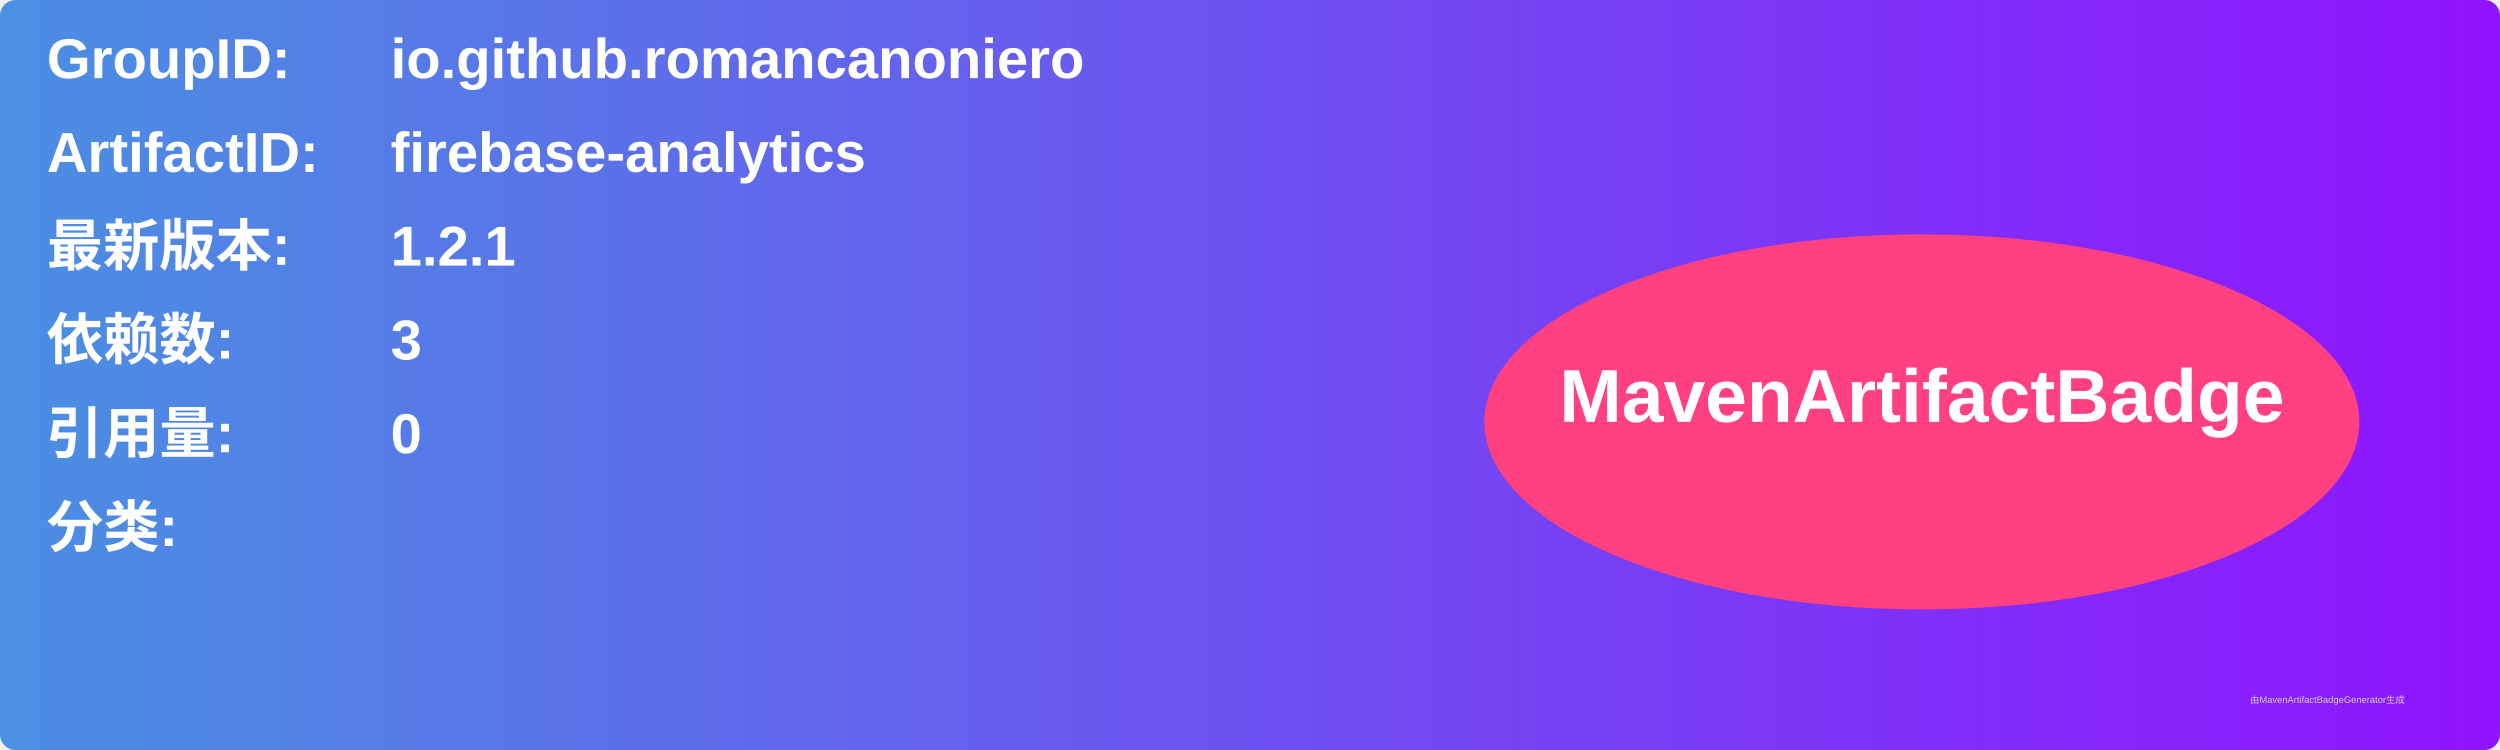
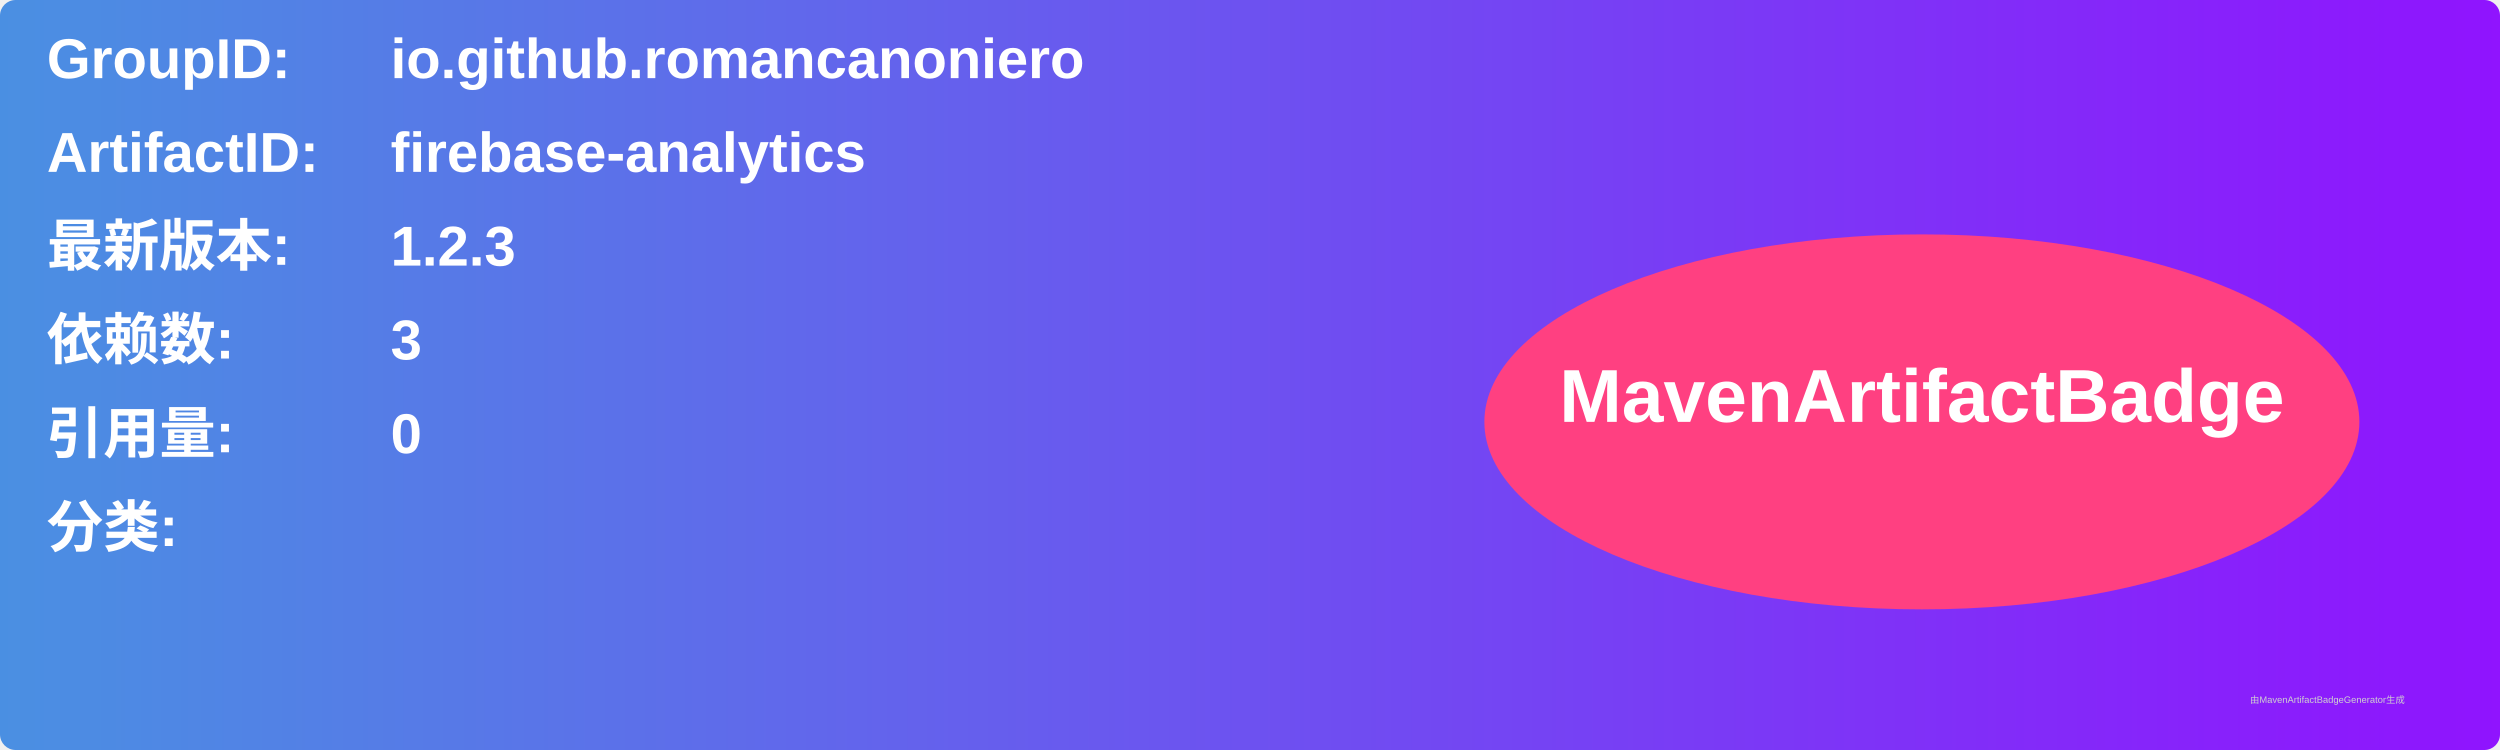
<svg xmlns="http://www.w3.org/2000/svg" width="800" height="240" viewBox="0 0 800 240">
  <linearGradient id="grad" x1="0%" y1="0%" x2="100%" y2="0%">
    <stop offset="0%" stop-color="#4a90e2" />
    <stop offset="100%" stop-color="#9013fe" />
  </linearGradient>
  <rect width="100%" height="100%" rx="5" ry="5" fill="url(#grad)" />
  <g transform="translate(15, 15)">
    <text x="0" y="10" font-family="Arial" font-size="18" fill="white" font-weight="bold" width="260">GroupID:</text>
    <text x="110" y="10" font-family="Arial" font-size="18" fill="white" font-weight="bold" width="460">io.github.romancanoniero</text>
    <text x="0" y="40" font-family="Arial" font-size="18" fill="white" font-weight="bold" width="260">ArtifactID:</text>
    <text x="110" y="40" font-family="Arial" font-size="18" fill="white" font-weight="bold" width="460">firebase-analytics</text>
    <text x="0" y="70" font-family="Arial" font-size="18" fill="white" font-weight="bold">最新版本:</text>
    <text x="110" y="70" font-family="Arial" font-size="18" fill="white" font-weight="bold">
-       <tspan font-weight="bold">1.2.1</tspan>
+       <tspan font-weight="bold">1.2.3</tspan>
    </text>
    <text x="0" y="100" font-family="Arial" font-size="18" fill="white" font-weight="bold">依赖数: </text>
    <text x="110" y="100" font-family="Arial" font-size="18" fill="white">
      <tspan font-weight="bold">3</tspan>
    </text>
    <text x="0" y="130" font-family="Arial" font-size="18" fill="white" font-weight="bold">引用量: </text>
    <text x="110" y="130" font-family="Arial" font-size="18" fill="white">
      <tspan font-weight="bold">0</tspan>
    </text>
    <text x="0" y="160" font-family="Arial" font-size="18" fill="white" font-weight="bold">分类:</text>
    <text x="10" y="190" font-family="Arial" font-size="10" fill="white">
      <tspan font-weight="bold" />
    </text>
    <ellipse cx="600" cy="120" rx="140" ry="60" fill="#ff4081" />
    <text x="600" y="120" text-anchor="middle" font-family="Arial" font-size="24" fill="white" font-weight="bold">MavenArtifactBadge</text>
  </g>
  <text x="720" y="225" font-family="Arial" font-size="3" fill="#d0d0d0">由MavenArtifactBadgeGenerator生成</text>
</svg>
